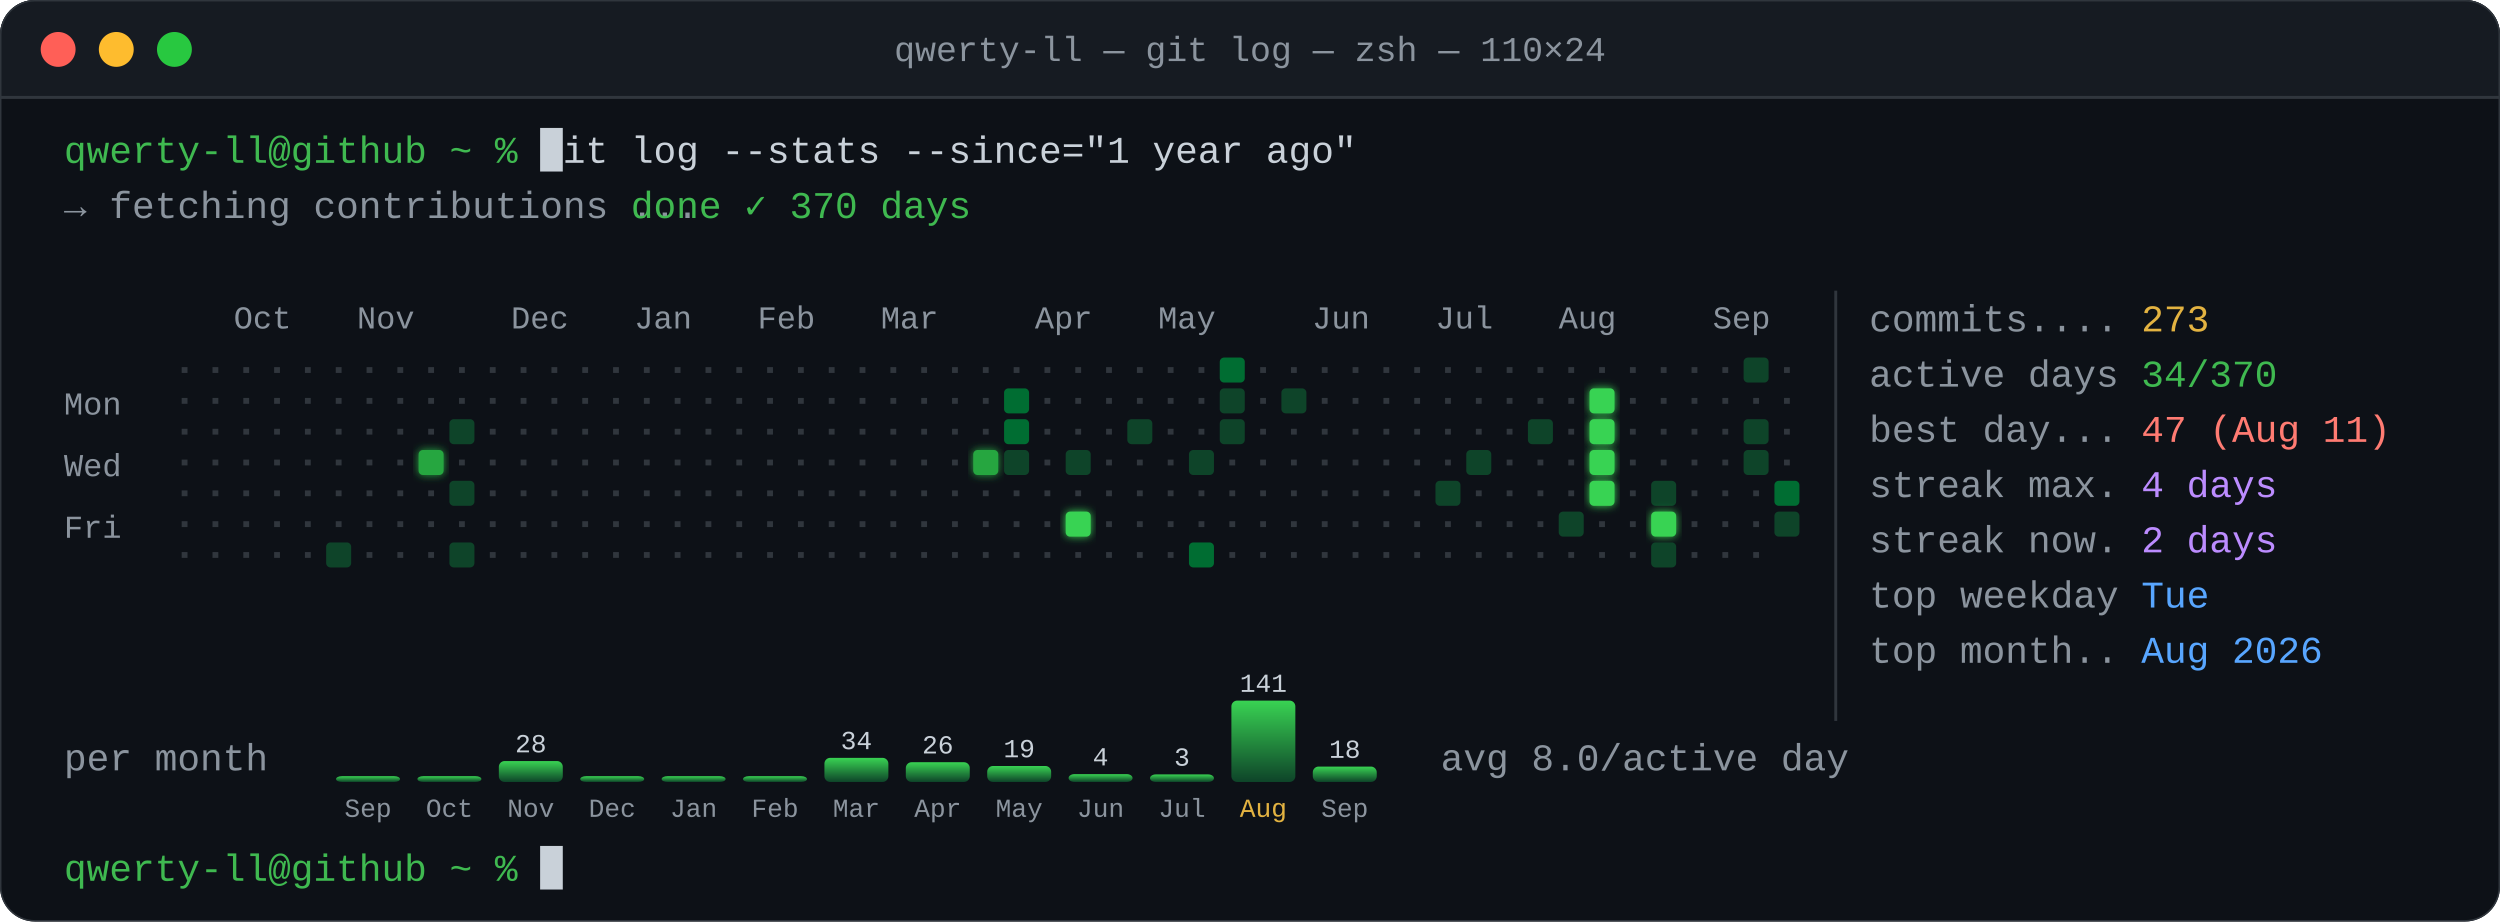
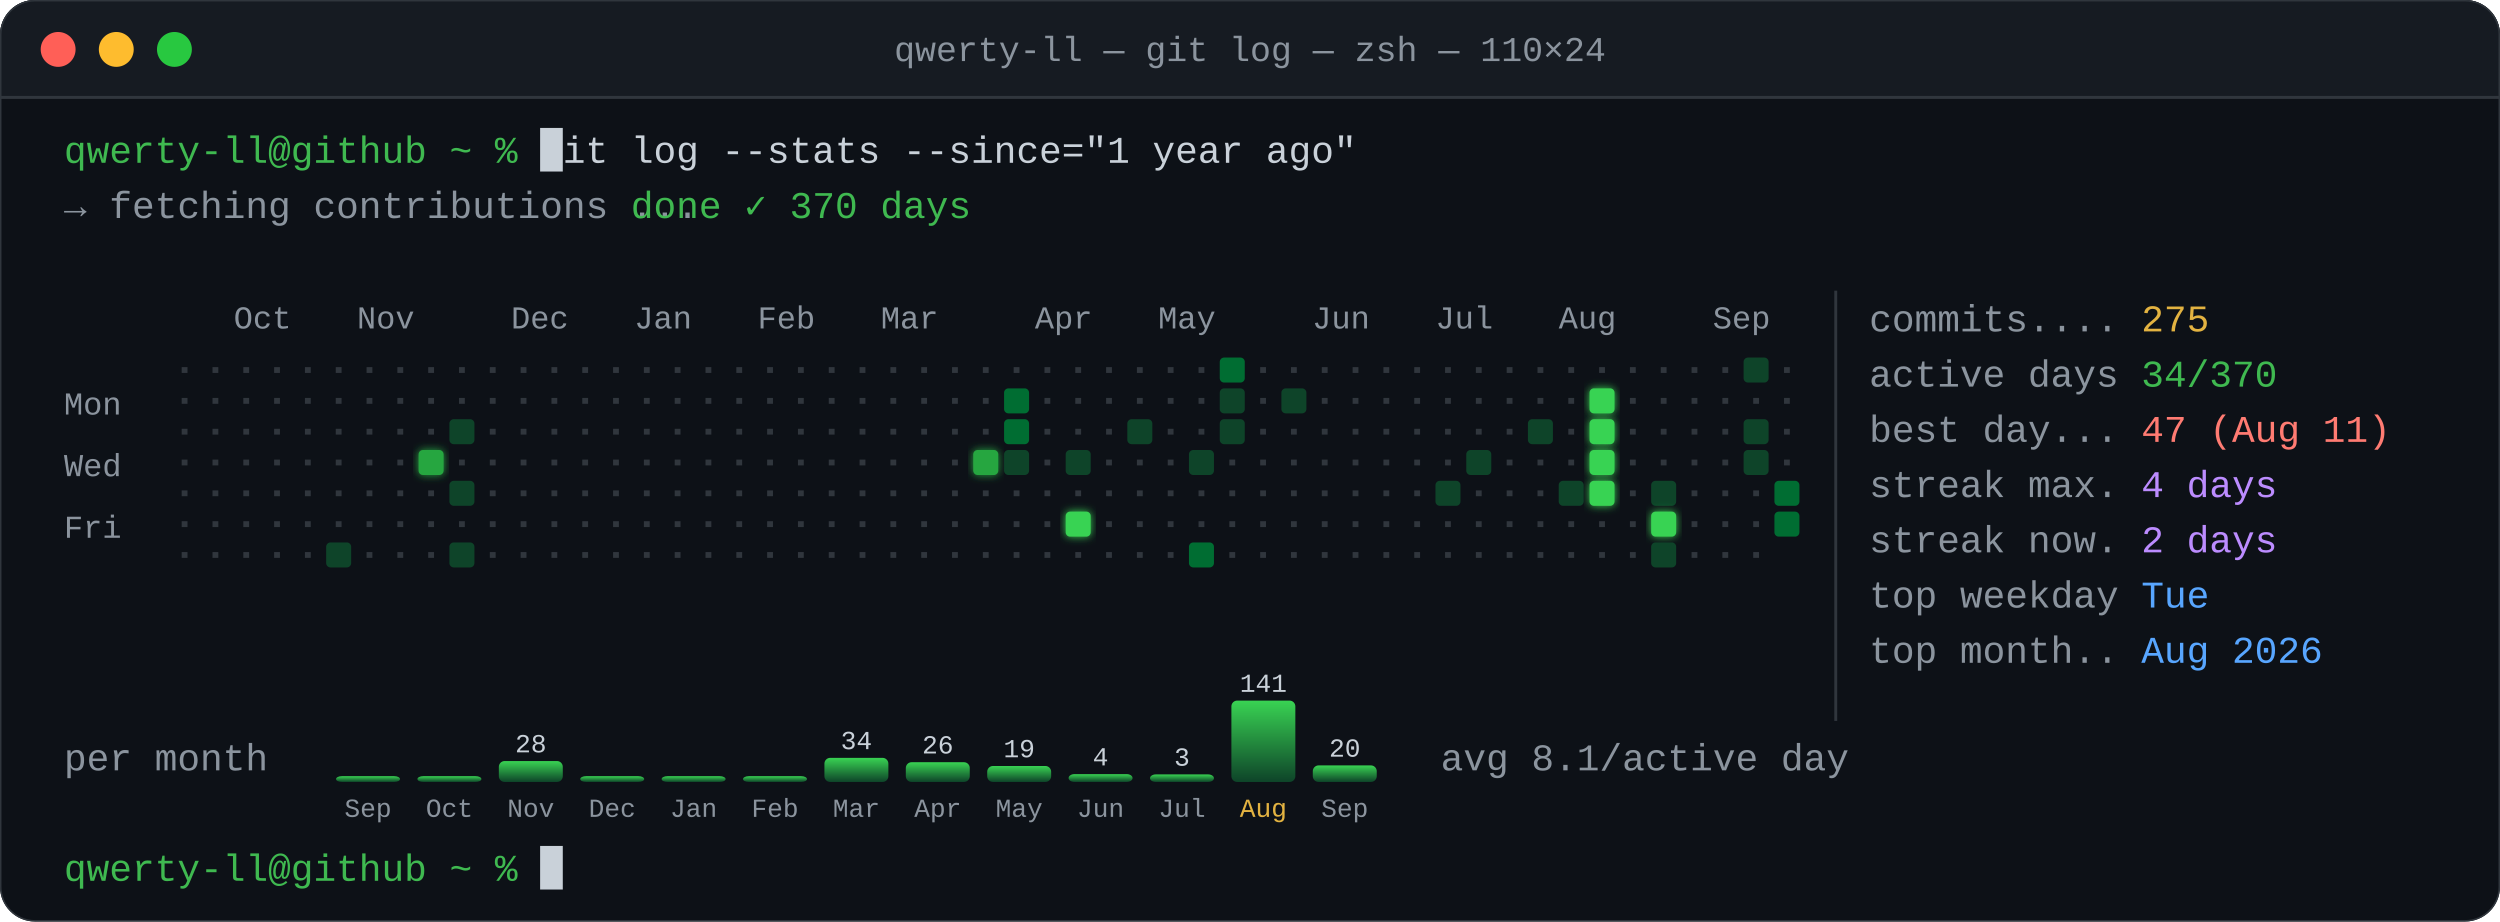
<svg xmlns="http://www.w3.org/2000/svg" width="860" height="317" viewBox="0 0 860 317">
  <defs>
    <clipPath id="frame">
      <rect width="860" height="317" rx="12" />
    </clipPath>
    <linearGradient id="barg" x1="0" y1="1" x2="0" y2="0">
      <stop offset="0" stop-color="#0e4429" />
      <stop offset="1" stop-color="#39d353" />
    </linearGradient>
    <filter id="glow" x="-20%" y="-50%" width="140%" height="200%">
      <feGaussianBlur stdDeviation="1.4" result="b" />
      <feMerge>
        <feMergeNode in="b" />
        <feMergeNode in="SourceGraphic" />
      </feMerge>
    </filter>
    <clipPath id="typed">
      <rect x="185.8" y="42" width="280.8" height="19" class="m fbl" style="animation-name:type" />
    </clipPath>
    <clipPath id="sweep">
      <rect x="20" y="99" width="603" height="115.4" class="m fbl" style="animation-name:sweep" />
    </clipPath>
  </defs>
  <style>
    .m{animation-duration:13.847s;animation-iteration-count:infinite;animation-timing-function:linear;animation-fill-mode:both}
    .fbl{transform-box:fill-box;transform-origin:left center}
    text{font:13px ui-monospace,SFMono-Regular,Menlo,Consolas,"Liberation Mono",monospace;white-space:pre}
    .sm{font-size:11px}
    .xs{font-size:9px}
    .ttl{font:12px ui-monospace,SFMono-Regular,Menlo,Consolas,"Liberation Mono",monospace;fill:#8b949e}
    @keyframes type{0%{transform:scaleX(0)}5.041%{transform:scaleX(0)}5.055%{transform:scaleX(0.0278)}5.594%{transform:scaleX(0.0278)}5.608%{transform:scaleX(0.0556)}6.136%{transform:scaleX(0.0556)}6.15%{transform:scaleX(0.0833)}6.489%{transform:scaleX(0.0833)}6.504%{transform:scaleX(0.1111)}7.273%{transform:scaleX(0.1111)}7.288%{transform:scaleX(0.1389)}7.923%{transform:scaleX(0.1389)}7.938%{transform:scaleX(0.1667)}8.511%{transform:scaleX(0.1667)}8.525%{transform:scaleX(0.1944)}9.129%{transform:scaleX(0.1944)}9.143%{transform:scaleX(0.2222)}10.006%{transform:scaleX(0.2222)}10.02%{transform:scaleX(0.25)}10.381%{transform:scaleX(0.25)}10.396%{transform:scaleX(0.2778)}10.762%{transform:scaleX(0.2778)}10.777%{transform:scaleX(0.3056)}11.156%{transform:scaleX(0.3056)}11.171%{transform:scaleX(0.3333)}11.606%{transform:scaleX(0.3333)}11.62%{transform:scaleX(0.3611)}12.007%{transform:scaleX(0.3611)}12.021%{transform:scaleX(0.3889)}12.348%{transform:scaleX(0.3889)}12.363%{transform:scaleX(0.4167)}12.987%{transform:scaleX(0.4167)}13.002%{transform:scaleX(0.4444)}13.879%{transform:scaleX(0.4444)}13.893%{transform:scaleX(0.4722)}14.255%{transform:scaleX(0.4722)}14.269%{transform:scaleX(0.5)}14.656%{transform:scaleX(0.5)}14.67%{transform:scaleX(0.5278)}15.229%{transform:scaleX(0.5278)}15.244%{transform:scaleX(0.5556)}15.842%{transform:scaleX(0.5556)}15.856%{transform:scaleX(0.5833)}16.325%{transform:scaleX(0.5833)}16.339%{transform:scaleX(0.6111)}16.698%{transform:scaleX(0.6111)}16.712%{transform:scaleX(0.6389)}17.138%{transform:scaleX(0.6389)}17.153%{transform:scaleX(0.6667)}17.757%{transform:scaleX(0.6667)}17.771%{transform:scaleX(0.6944)}18.183%{transform:scaleX(0.6944)}18.198%{transform:scaleX(0.7222)}18.837%{transform:scaleX(0.7222)}18.852%{transform:scaleX(0.75)}19.875%{transform:scaleX(0.75)}19.89%{transform:scaleX(0.7778)}20.451%{transform:scaleX(0.7778)}20.466%{transform:scaleX(0.8056)}20.977%{transform:scaleX(0.8056)}20.991%{transform:scaleX(0.8333)}21.646%{transform:scaleX(0.8333)}21.66%{transform:scaleX(0.8611)}22.133%{transform:scaleX(0.8611)}22.147%{transform:scaleX(0.8889)}23.178%{transform:scaleX(0.8889)}23.193%{transform:scaleX(0.9167)}23.811%{transform:scaleX(0.9167)}23.825%{transform:scaleX(0.9444)}24.412%{transform:scaleX(0.9444)}24.427%{transform:scaleX(0.9722)}24.82%{transform:scaleX(0.9722)}24.835%{transform:scaleX(1)}96.375%{transform:scaleX(1)}96.389%{transform:scaleX(1)}98.541%{transform:scaleX(1)}98.556%{transform:scaleX(0)}100%{transform:scaleX(0)}}
@keyframes cur1{0%{transform:translateX(0);opacity:1}5.041%{transform:translateX(0);opacity:1}5.055%{transform:translateX(7.8px);opacity:1}5.594%{transform:translateX(7.8px);opacity:1}5.608%{transform:translateX(15.6px);opacity:1}6.136%{transform:translateX(15.6px);opacity:1}6.15%{transform:translateX(23.4px);opacity:1}6.489%{transform:translateX(23.4px);opacity:1}6.504%{transform:translateX(31.2px);opacity:1}7.273%{transform:translateX(31.2px);opacity:1}7.288%{transform:translateX(39px);opacity:1}7.923%{transform:translateX(39px);opacity:1}7.938%{transform:translateX(46.8px);opacity:1}8.511%{transform:translateX(46.8px);opacity:1}8.525%{transform:translateX(54.6px);opacity:1}9.129%{transform:translateX(54.6px);opacity:1}9.143%{transform:translateX(62.4px);opacity:1}10.006%{transform:translateX(62.4px);opacity:1}10.02%{transform:translateX(70.2px);opacity:1}10.381%{transform:translateX(70.2px);opacity:1}10.396%{transform:translateX(78px);opacity:1}10.762%{transform:translateX(78px);opacity:1}10.777%{transform:translateX(85.8px);opacity:1}11.156%{transform:translateX(85.8px);opacity:1}11.171%{transform:translateX(93.6px);opacity:1}11.606%{transform:translateX(93.6px);opacity:1}11.62%{transform:translateX(101.4px);opacity:1}12.007%{transform:translateX(101.4px);opacity:1}12.021%{transform:translateX(109.2px);opacity:1}12.348%{transform:translateX(109.2px);opacity:1}12.363%{transform:translateX(117px);opacity:1}12.987%{transform:translateX(117px);opacity:1}13.002%{transform:translateX(124.8px);opacity:1}13.879%{transform:translateX(124.8px);opacity:1}13.893%{transform:translateX(132.6px);opacity:1}14.255%{transform:translateX(132.6px);opacity:1}14.269%{transform:translateX(140.4px);opacity:1}14.656%{transform:translateX(140.4px);opacity:1}14.67%{transform:translateX(148.2px);opacity:1}15.229%{transform:translateX(148.2px);opacity:1}15.244%{transform:translateX(156px);opacity:1}15.842%{transform:translateX(156px);opacity:1}15.856%{transform:translateX(163.8px);opacity:1}16.325%{transform:translateX(163.8px);opacity:1}16.339%{transform:translateX(171.6px);opacity:1}16.698%{transform:translateX(171.6px);opacity:1}16.712%{transform:translateX(179.4px);opacity:1}17.138%{transform:translateX(179.4px);opacity:1}17.153%{transform:translateX(187.2px);opacity:1}17.757%{transform:translateX(187.2px);opacity:1}17.771%{transform:translateX(195px);opacity:1}18.183%{transform:translateX(195px);opacity:1}18.198%{transform:translateX(202.8px);opacity:1}18.837%{transform:translateX(202.8px);opacity:1}18.852%{transform:translateX(210.6px);opacity:1}19.875%{transform:translateX(210.6px);opacity:1}19.89%{transform:translateX(218.4px);opacity:1}20.451%{transform:translateX(218.4px);opacity:1}20.466%{transform:translateX(226.2px);opacity:1}20.977%{transform:translateX(226.2px);opacity:1}20.991%{transform:translateX(234px);opacity:1}21.646%{transform:translateX(234px);opacity:1}21.66%{transform:translateX(241.8px);opacity:1}22.133%{transform:translateX(241.8px);opacity:1}22.147%{transform:translateX(249.6px);opacity:1}23.178%{transform:translateX(249.6px);opacity:1}23.193%{transform:translateX(257.4px);opacity:1}23.811%{transform:translateX(257.4px);opacity:1}23.825%{transform:translateX(265.2px);opacity:1}24.412%{transform:translateX(265.2px);opacity:1}24.427%{transform:translateX(273px);opacity:1}24.82%{transform:translateX(273px);opacity:1}24.835%{transform:translateX(280.8px);opacity:1}27.047%{transform:translateX(280.8px);opacity:1}27.062%{transform:translateX(280.8px);opacity:0}98.541%{transform:translateX(280.8px);opacity:0}98.556%{transform:translateX(0);opacity:0}99.986%{transform:translateX(0);opacity:0}100%{transform:translateX(0);opacity:1}}
@keyframes fetch{0%{opacity:0}27.047%{opacity:0}27.062%{opacity:1}96.389%{opacity:1}98.556%{opacity:0}100%{opacity:0}}
@keyframes dots{0%{opacity:1}33.547%{opacity:1}33.561%{opacity:0}100%{opacity:0}}
@keyframes ok{0%{opacity:0}33.547%{opacity:0}33.561%{opacity:1}100%{opacity:1}}
@keyframes dot{0%{opacity:0}33%{opacity:1}}
@keyframes sweep{0%{transform:scaleX(0)}34.991%{transform:scaleX(0)}35.005%{transform:scaleX(0);animation-timing-function:steps(53)}46.56%{transform:scaleX(1)}96.389%{transform:scaleX(1)}98.541%{transform:scaleX(1)}98.556%{transform:scaleX(0)}100%{transform:scaleX(0)}}
@keyframes gridv{0%{opacity:0}34.991%{opacity:0}35.005%{opacity:1}96.389%{opacity:1}98.556%{opacity:0}100%{opacity:0}}
@keyframes sep{0%{opacity:0}37.157%{opacity:0}37.172%{opacity:1}96.389%{opacity:1}98.556%{opacity:0}100%{opacity:0}}
@keyframes s0{0%{opacity:0}37.157%{opacity:0}37.172%{opacity:1}96.389%{opacity:1}98.556%{opacity:0}100%{opacity:0}}
@keyframes s1{0%{opacity:0}38.746%{opacity:0}38.761%{opacity:1}96.389%{opacity:1}98.556%{opacity:0}100%{opacity:0}}
@keyframes s2{0%{opacity:0}40.335%{opacity:0}40.349%{opacity:1}96.389%{opacity:1}98.556%{opacity:0}100%{opacity:0}}
@keyframes s3{0%{opacity:0}41.924%{opacity:0}41.938%{opacity:1}96.389%{opacity:1}98.556%{opacity:0}100%{opacity:0}}
@keyframes s4{0%{opacity:0}43.513%{opacity:0}43.527%{opacity:1}96.389%{opacity:1}98.556%{opacity:0}100%{opacity:0}}
@keyframes s5{0%{opacity:0}45.101%{opacity:0}45.116%{opacity:1}96.389%{opacity:1}98.556%{opacity:0}100%{opacity:0}}
@keyframes s6{0%{opacity:0}46.69%{opacity:0}46.705%{opacity:1}96.389%{opacity:1}98.556%{opacity:0}100%{opacity:0}}
@keyframes bl{0%{opacity:0}47.99%{opacity:0}48.004%{opacity:1}96.389%{opacity:1}98.556%{opacity:0}100%{opacity:0}}
@keyframes b0{0%{opacity:0}47.99%{opacity:0}48.004%{opacity:1}96.389%{opacity:1}98.556%{opacity:0}100%{opacity:0}}
@keyframes b1{0%{opacity:0}48.423%{opacity:0}48.438%{opacity:1}96.389%{opacity:1}98.556%{opacity:0}100%{opacity:0}}
@keyframes b2{0%{opacity:0}48.857%{opacity:0}48.871%{opacity:1}96.389%{opacity:1}98.556%{opacity:0}100%{opacity:0}}
@keyframes b3{0%{opacity:0}49.29%{opacity:0}49.304%{opacity:1}96.389%{opacity:1}98.556%{opacity:0}100%{opacity:0}}
@keyframes b4{0%{opacity:0}49.723%{opacity:0}49.738%{opacity:1}96.389%{opacity:1}98.556%{opacity:0}100%{opacity:0}}
@keyframes b5{0%{opacity:0}50.156%{opacity:0}50.171%{opacity:1}96.389%{opacity:1}98.556%{opacity:0}100%{opacity:0}}
@keyframes b6{0%{opacity:0}50.59%{opacity:0}50.604%{opacity:1}96.389%{opacity:1}98.556%{opacity:0}100%{opacity:0}}
@keyframes b7{0%{opacity:0}51.023%{opacity:0}51.038%{opacity:1}96.389%{opacity:1}98.556%{opacity:0}100%{opacity:0}}
@keyframes b8{0%{opacity:0}51.456%{opacity:0}51.471%{opacity:1}96.389%{opacity:1}98.556%{opacity:0}100%{opacity:0}}
@keyframes b9{0%{opacity:0}51.89%{opacity:0}51.904%{opacity:1}96.389%{opacity:1}98.556%{opacity:0}100%{opacity:0}}
@keyframes b10{0%{opacity:0}52.323%{opacity:0}52.337%{opacity:1}96.389%{opacity:1}98.556%{opacity:0}100%{opacity:0}}
@keyframes b11{0%{opacity:0}52.756%{opacity:0}52.771%{opacity:1}96.389%{opacity:1}98.556%{opacity:0}100%{opacity:0}}
@keyframes b12{0%{opacity:0}53.19%{opacity:0}53.204%{opacity:1}96.389%{opacity:1}98.556%{opacity:0}100%{opacity:0}}
@keyframes avg{0%{opacity:0}53.767%{opacity:0}53.782%{opacity:1}96.389%{opacity:1}98.556%{opacity:0}100%{opacity:0}}
@keyframes p2{0%{opacity:0}56.656%{opacity:0}56.67%{opacity:1}96.389%{opacity:1}98.556%{opacity:0}100%{opacity:0}}
@keyframes blink{50%{opacity:0}}</style>
  <g clip-path="url(#frame)">
    <rect width="860" height="317" fill="#0d1117" />
    <rect width="860" height="34" fill="#161b22" />
    <rect y="33" width="860" height="1" fill="#30363d" />
    <circle cx="20" cy="17" r="6" fill="#ff5f57" />
    <circle cx="40" cy="17" r="6" fill="#febc2e" />
    <circle cx="60" cy="17" r="6" fill="#28c840" />
    <text x="430" y="21" text-anchor="middle" class="ttl">qwerty-ll — git log — zsh — 110×24</text>
    <g class="t">
      <text x="22" y="56" fill="#3fb950" textLength="156" lengthAdjust="spacing">qwerty-ll@github ~ %</text>
    </g>
    <g class="t" clip-path="url(#typed)">
      <text x="185.8" y="56" fill="#c9d1d9" textLength="280.8" lengthAdjust="spacing">git log --stats --since="1 year ago"</text>
    </g>
    <rect x="185.8" y="44" width="7.8" height="15" fill="#c9d1d9" class="m " style="animation-name:cur1" />
    <g class="m " style="animation-name:fetch">
      <text x="22" y="75" fill="#8b949e" textLength="187.2" lengthAdjust="spacing">→ fetching contributions</text>
      <g class="m " style="animation-name:dots">
        <text x="217" y="75" fill="#8b949e" style="animation:dot 0.9s steps(1) -0.6s infinite">.</text>
        <text x="224.8" y="75" fill="#8b949e" style="animation:dot 0.9s steps(1) -0.3s infinite">.</text>
        <text x="232.6" y="75" fill="#8b949e" style="animation:dot 0.9s steps(1) 0s infinite">.</text>
      </g>
      <g class="m " style="animation-name:ok">
        <text x="217" y="75" fill="#3fb950" textLength="117" lengthAdjust="spacing">done ✓ 370 days</text>
      </g>
    </g>
    <g clip-path="url(#sweep)" class="m " style="animation-name:gridv">
      <text x="80.4" y="113" fill="#8b949e" class="sm">Oct</text>
      <text x="122.8" y="113" fill="#8b949e" class="sm">Nov</text>
      <text x="175.8" y="113" fill="#8b949e" class="sm">Dec</text>
      <text x="218.2" y="113" fill="#8b949e" class="sm">Jan</text>
      <text x="260.6" y="113" fill="#8b949e" class="sm">Feb</text>
      <text x="303" y="113" fill="#8b949e" class="sm">Mar</text>
      <text x="356" y="113" fill="#8b949e" class="sm">Apr</text>
      <text x="398.4" y="113" fill="#8b949e" class="sm">May</text>
      <text x="451.4" y="113" fill="#8b949e" class="sm">Jun</text>
      <text x="493.8" y="113" fill="#8b949e" class="sm">Jul</text>
      <text x="536.2" y="113" fill="#8b949e" class="sm">Aug</text>
      <text x="589.2" y="113" fill="#8b949e" class="sm">Sep</text>
      <text x="22" y="142.6" fill="#8b949e" textLength="23.4" lengthAdjust="spacing" class="sm">Mon</text>
      <text x="22" y="163.8" fill="#8b949e" textLength="23.4" lengthAdjust="spacing" class="sm">Wed</text>
      <text x="22" y="185" fill="#8b949e" textLength="23.4" lengthAdjust="spacing" class="sm">Fri</text>
      <rect x="62.5" y="126.3" width="2" height="2" fill="#30363d" />
      <rect x="62.5" y="136.9" width="2" height="2" fill="#30363d" />
      <rect x="62.5" y="147.5" width="2" height="2" fill="#30363d" />
      <rect x="62.5" y="158.1" width="2" height="2" fill="#30363d" />
      <rect x="62.5" y="168.7" width="2" height="2" fill="#30363d" />
      <rect x="62.5" y="179.3" width="2" height="2" fill="#30363d" />
      <rect x="62.5" y="189.9" width="2" height="2" fill="#30363d" />
      <rect x="73.1" y="126.3" width="2" height="2" fill="#30363d" />
      <rect x="73.1" y="136.9" width="2" height="2" fill="#30363d" />
      <rect x="73.1" y="147.5" width="2" height="2" fill="#30363d" />
      <rect x="73.1" y="158.1" width="2" height="2" fill="#30363d" />
      <rect x="73.1" y="168.7" width="2" height="2" fill="#30363d" />
      <rect x="73.1" y="179.3" width="2" height="2" fill="#30363d" />
      <rect x="73.1" y="189.9" width="2" height="2" fill="#30363d" />
      <rect x="83.7" y="126.3" width="2" height="2" fill="#30363d" />
      <rect x="83.7" y="136.9" width="2" height="2" fill="#30363d" />
      <rect x="83.7" y="147.5" width="2" height="2" fill="#30363d" />
      <rect x="83.7" y="158.1" width="2" height="2" fill="#30363d" />
      <rect x="83.7" y="168.7" width="2" height="2" fill="#30363d" />
      <rect x="83.7" y="179.3" width="2" height="2" fill="#30363d" />
      <rect x="83.7" y="189.9" width="2" height="2" fill="#30363d" />
      <rect x="94.3" y="126.3" width="2" height="2" fill="#30363d" />
      <rect x="94.3" y="136.9" width="2" height="2" fill="#30363d" />
      <rect x="94.3" y="147.5" width="2" height="2" fill="#30363d" />
      <rect x="94.3" y="158.1" width="2" height="2" fill="#30363d" />
      <rect x="94.3" y="168.7" width="2" height="2" fill="#30363d" />
      <rect x="94.3" y="179.3" width="2" height="2" fill="#30363d" />
      <rect x="94.3" y="189.9" width="2" height="2" fill="#30363d" />
      <rect x="104.9" y="126.3" width="2" height="2" fill="#30363d" />
      <rect x="104.9" y="136.9" width="2" height="2" fill="#30363d" />
      <rect x="104.9" y="147.5" width="2" height="2" fill="#30363d" />
      <rect x="104.9" y="158.1" width="2" height="2" fill="#30363d" />
      <rect x="104.9" y="168.7" width="2" height="2" fill="#30363d" />
      <rect x="104.9" y="179.3" width="2" height="2" fill="#30363d" />
      <rect x="104.9" y="189.9" width="2" height="2" fill="#30363d" />
      <rect x="115.5" y="126.3" width="2" height="2" fill="#30363d" />
      <rect x="115.5" y="136.9" width="2" height="2" fill="#30363d" />
      <rect x="115.5" y="147.5" width="2" height="2" fill="#30363d" />
      <rect x="115.5" y="158.1" width="2" height="2" fill="#30363d" />
      <rect x="115.5" y="168.7" width="2" height="2" fill="#30363d" />
      <rect x="115.5" y="179.3" width="2" height="2" fill="#30363d" />
      <rect x="112.2" y="186.6" width="8.6" height="8.6" rx="1.5" fill="#0e4429" />
      <rect x="126.1" y="126.3" width="2" height="2" fill="#30363d" />
      <rect x="126.1" y="136.9" width="2" height="2" fill="#30363d" />
      <rect x="126.1" y="147.5" width="2" height="2" fill="#30363d" />
      <rect x="126.1" y="158.1" width="2" height="2" fill="#30363d" />
      <rect x="126.1" y="168.7" width="2" height="2" fill="#30363d" />
      <rect x="126.1" y="179.3" width="2" height="2" fill="#30363d" />
      <rect x="126.1" y="189.9" width="2" height="2" fill="#30363d" />
      <rect x="136.7" y="126.3" width="2" height="2" fill="#30363d" />
      <rect x="136.7" y="136.9" width="2" height="2" fill="#30363d" />
      <rect x="136.7" y="147.5" width="2" height="2" fill="#30363d" />
      <rect x="136.7" y="158.1" width="2" height="2" fill="#30363d" />
      <rect x="136.7" y="168.7" width="2" height="2" fill="#30363d" />
      <rect x="136.7" y="179.3" width="2" height="2" fill="#30363d" />
      <rect x="136.7" y="189.9" width="2" height="2" fill="#30363d" />
      <rect x="147.3" y="126.3" width="2" height="2" fill="#30363d" />
      <rect x="147.3" y="136.9" width="2" height="2" fill="#30363d" />
      <rect x="147.3" y="147.5" width="2" height="2" fill="#30363d" />
      <rect x="144" y="154.8" width="8.6" height="8.6" rx="1.5" fill="#26a641" filter="url(#glow)" />
      <rect x="147.3" y="168.7" width="2" height="2" fill="#30363d" />
      <rect x="147.3" y="179.3" width="2" height="2" fill="#30363d" />
      <rect x="147.3" y="189.9" width="2" height="2" fill="#30363d" />
      <rect x="157.9" y="126.3" width="2" height="2" fill="#30363d" />
      <rect x="157.9" y="136.9" width="2" height="2" fill="#30363d" />
      <rect x="154.6" y="144.2" width="8.6" height="8.6" rx="1.5" fill="#0e4429" />
      <rect x="157.9" y="158.1" width="2" height="2" fill="#30363d" />
      <rect x="154.6" y="165.4" width="8.6" height="8.6" rx="1.5" fill="#0e4429" />
      <rect x="157.9" y="179.3" width="2" height="2" fill="#30363d" />
      <rect x="154.6" y="186.6" width="8.6" height="8.6" rx="1.5" fill="#0e4429" />
      <rect x="168.5" y="126.3" width="2" height="2" fill="#30363d" />
      <rect x="168.5" y="136.9" width="2" height="2" fill="#30363d" />
      <rect x="168.5" y="147.5" width="2" height="2" fill="#30363d" />
      <rect x="168.5" y="158.1" width="2" height="2" fill="#30363d" />
      <rect x="168.5" y="168.7" width="2" height="2" fill="#30363d" />
      <rect x="168.5" y="179.3" width="2" height="2" fill="#30363d" />
      <rect x="168.5" y="189.9" width="2" height="2" fill="#30363d" />
      <rect x="179.1" y="126.3" width="2" height="2" fill="#30363d" />
      <rect x="179.1" y="136.9" width="2" height="2" fill="#30363d" />
      <rect x="179.1" y="147.5" width="2" height="2" fill="#30363d" />
      <rect x="179.1" y="158.1" width="2" height="2" fill="#30363d" />
      <rect x="179.1" y="168.7" width="2" height="2" fill="#30363d" />
      <rect x="179.1" y="179.3" width="2" height="2" fill="#30363d" />
      <rect x="179.1" y="189.9" width="2" height="2" fill="#30363d" />
      <rect x="189.7" y="126.3" width="2" height="2" fill="#30363d" />
      <rect x="189.7" y="136.9" width="2" height="2" fill="#30363d" />
      <rect x="189.7" y="147.5" width="2" height="2" fill="#30363d" />
      <rect x="189.7" y="158.1" width="2" height="2" fill="#30363d" />
      <rect x="189.7" y="168.7" width="2" height="2" fill="#30363d" />
      <rect x="189.7" y="179.3" width="2" height="2" fill="#30363d" />
      <rect x="189.7" y="189.9" width="2" height="2" fill="#30363d" />
      <rect x="200.3" y="126.3" width="2" height="2" fill="#30363d" />
      <rect x="200.3" y="136.9" width="2" height="2" fill="#30363d" />
      <rect x="200.3" y="147.5" width="2" height="2" fill="#30363d" />
      <rect x="200.3" y="158.1" width="2" height="2" fill="#30363d" />
      <rect x="200.3" y="168.7" width="2" height="2" fill="#30363d" />
      <rect x="200.3" y="179.3" width="2" height="2" fill="#30363d" />
      <rect x="200.3" y="189.9" width="2" height="2" fill="#30363d" />
      <rect x="210.9" y="126.3" width="2" height="2" fill="#30363d" />
      <rect x="210.9" y="136.9" width="2" height="2" fill="#30363d" />
      <rect x="210.9" y="147.5" width="2" height="2" fill="#30363d" />
      <rect x="210.9" y="158.1" width="2" height="2" fill="#30363d" />
      <rect x="210.9" y="168.7" width="2" height="2" fill="#30363d" />
      <rect x="210.9" y="179.3" width="2" height="2" fill="#30363d" />
      <rect x="210.9" y="189.9" width="2" height="2" fill="#30363d" />
      <rect x="221.5" y="126.3" width="2" height="2" fill="#30363d" />
      <rect x="221.5" y="136.9" width="2" height="2" fill="#30363d" />
      <rect x="221.5" y="147.5" width="2" height="2" fill="#30363d" />
      <rect x="221.5" y="158.1" width="2" height="2" fill="#30363d" />
      <rect x="221.5" y="168.7" width="2" height="2" fill="#30363d" />
      <rect x="221.5" y="179.3" width="2" height="2" fill="#30363d" />
      <rect x="221.5" y="189.9" width="2" height="2" fill="#30363d" />
      <rect x="232.1" y="126.3" width="2" height="2" fill="#30363d" />
      <rect x="232.1" y="136.9" width="2" height="2" fill="#30363d" />
      <rect x="232.1" y="147.5" width="2" height="2" fill="#30363d" />
      <rect x="232.1" y="158.1" width="2" height="2" fill="#30363d" />
      <rect x="232.1" y="168.7" width="2" height="2" fill="#30363d" />
      <rect x="232.1" y="179.3" width="2" height="2" fill="#30363d" />
      <rect x="232.1" y="189.9" width="2" height="2" fill="#30363d" />
      <rect x="242.7" y="126.3" width="2" height="2" fill="#30363d" />
      <rect x="242.7" y="136.9" width="2" height="2" fill="#30363d" />
      <rect x="242.7" y="147.5" width="2" height="2" fill="#30363d" />
      <rect x="242.7" y="158.1" width="2" height="2" fill="#30363d" />
      <rect x="242.7" y="168.7" width="2" height="2" fill="#30363d" />
      <rect x="242.7" y="179.3" width="2" height="2" fill="#30363d" />
      <rect x="242.7" y="189.9" width="2" height="2" fill="#30363d" />
      <rect x="253.3" y="126.3" width="2" height="2" fill="#30363d" />
      <rect x="253.3" y="136.9" width="2" height="2" fill="#30363d" />
      <rect x="253.3" y="147.5" width="2" height="2" fill="#30363d" />
      <rect x="253.3" y="158.1" width="2" height="2" fill="#30363d" />
      <rect x="253.3" y="168.7" width="2" height="2" fill="#30363d" />
      <rect x="253.3" y="179.3" width="2" height="2" fill="#30363d" />
      <rect x="253.3" y="189.9" width="2" height="2" fill="#30363d" />
      <rect x="263.9" y="126.3" width="2" height="2" fill="#30363d" />
      <rect x="263.9" y="136.9" width="2" height="2" fill="#30363d" />
      <rect x="263.9" y="147.5" width="2" height="2" fill="#30363d" />
      <rect x="263.9" y="158.1" width="2" height="2" fill="#30363d" />
      <rect x="263.9" y="168.7" width="2" height="2" fill="#30363d" />
      <rect x="263.9" y="179.3" width="2" height="2" fill="#30363d" />
      <rect x="263.9" y="189.9" width="2" height="2" fill="#30363d" />
      <rect x="274.5" y="126.3" width="2" height="2" fill="#30363d" />
      <rect x="274.5" y="136.9" width="2" height="2" fill="#30363d" />
      <rect x="274.5" y="147.5" width="2" height="2" fill="#30363d" />
      <rect x="274.5" y="158.1" width="2" height="2" fill="#30363d" />
      <rect x="274.5" y="168.7" width="2" height="2" fill="#30363d" />
      <rect x="274.5" y="179.3" width="2" height="2" fill="#30363d" />
      <rect x="274.5" y="189.9" width="2" height="2" fill="#30363d" />
      <rect x="285.1" y="126.3" width="2" height="2" fill="#30363d" />
      <rect x="285.1" y="136.9" width="2" height="2" fill="#30363d" />
      <rect x="285.1" y="147.5" width="2" height="2" fill="#30363d" />
      <rect x="285.1" y="158.1" width="2" height="2" fill="#30363d" />
      <rect x="285.1" y="168.7" width="2" height="2" fill="#30363d" />
      <rect x="285.1" y="179.3" width="2" height="2" fill="#30363d" />
      <rect x="285.1" y="189.9" width="2" height="2" fill="#30363d" />
      <rect x="295.7" y="126.3" width="2" height="2" fill="#30363d" />
      <rect x="295.7" y="136.9" width="2" height="2" fill="#30363d" />
      <rect x="295.7" y="147.5" width="2" height="2" fill="#30363d" />
      <rect x="295.7" y="158.1" width="2" height="2" fill="#30363d" />
      <rect x="295.7" y="168.7" width="2" height="2" fill="#30363d" />
      <rect x="295.7" y="179.3" width="2" height="2" fill="#30363d" />
      <rect x="295.7" y="189.9" width="2" height="2" fill="#30363d" />
      <rect x="306.3" y="126.3" width="2" height="2" fill="#30363d" />
      <rect x="306.3" y="136.9" width="2" height="2" fill="#30363d" />
      <rect x="306.3" y="147.5" width="2" height="2" fill="#30363d" />
      <rect x="306.3" y="158.1" width="2" height="2" fill="#30363d" />
      <rect x="306.3" y="168.7" width="2" height="2" fill="#30363d" />
      <rect x="306.3" y="179.3" width="2" height="2" fill="#30363d" />
      <rect x="306.3" y="189.9" width="2" height="2" fill="#30363d" />
      <rect x="316.9" y="126.3" width="2" height="2" fill="#30363d" />
      <rect x="316.9" y="136.9" width="2" height="2" fill="#30363d" />
      <rect x="316.9" y="147.5" width="2" height="2" fill="#30363d" />
      <rect x="316.9" y="158.1" width="2" height="2" fill="#30363d" />
      <rect x="316.9" y="168.7" width="2" height="2" fill="#30363d" />
      <rect x="316.9" y="179.3" width="2" height="2" fill="#30363d" />
      <rect x="316.9" y="189.9" width="2" height="2" fill="#30363d" />
      <rect x="327.5" y="126.3" width="2" height="2" fill="#30363d" />
      <rect x="327.5" y="136.9" width="2" height="2" fill="#30363d" />
      <rect x="327.5" y="147.5" width="2" height="2" fill="#30363d" />
      <rect x="327.5" y="158.1" width="2" height="2" fill="#30363d" />
      <rect x="327.5" y="168.7" width="2" height="2" fill="#30363d" />
      <rect x="327.5" y="179.3" width="2" height="2" fill="#30363d" />
      <rect x="327.5" y="189.9" width="2" height="2" fill="#30363d" />
      <rect x="338.1" y="126.3" width="2" height="2" fill="#30363d" />
      <rect x="338.1" y="136.9" width="2" height="2" fill="#30363d" />
      <rect x="338.1" y="147.5" width="2" height="2" fill="#30363d" />
      <rect x="334.8" y="154.8" width="8.6" height="8.6" rx="1.5" fill="#26a641" filter="url(#glow)" />
      <rect x="338.1" y="168.7" width="2" height="2" fill="#30363d" />
      <rect x="338.1" y="179.3" width="2" height="2" fill="#30363d" />
      <rect x="338.1" y="189.9" width="2" height="2" fill="#30363d" />
      <rect x="348.7" y="126.3" width="2" height="2" fill="#30363d" />
      <rect x="345.4" y="133.6" width="8.6" height="8.6" rx="1.5" fill="#006d32" />
      <rect x="345.4" y="144.2" width="8.6" height="8.6" rx="1.5" fill="#006d32" />
      <rect x="345.4" y="154.8" width="8.6" height="8.6" rx="1.5" fill="#0e4429" />
      <rect x="348.7" y="168.7" width="2" height="2" fill="#30363d" />
      <rect x="348.7" y="179.3" width="2" height="2" fill="#30363d" />
      <rect x="348.7" y="189.9" width="2" height="2" fill="#30363d" />
      <rect x="359.3" y="126.3" width="2" height="2" fill="#30363d" />
      <rect x="359.3" y="136.9" width="2" height="2" fill="#30363d" />
      <rect x="359.3" y="147.5" width="2" height="2" fill="#30363d" />
      <rect x="359.3" y="158.1" width="2" height="2" fill="#30363d" />
      <rect x="359.3" y="168.7" width="2" height="2" fill="#30363d" />
      <rect x="359.3" y="179.3" width="2" height="2" fill="#30363d" />
      <rect x="359.3" y="189.9" width="2" height="2" fill="#30363d" />
      <rect x="369.9" y="126.3" width="2" height="2" fill="#30363d" />
      <rect x="369.9" y="136.9" width="2" height="2" fill="#30363d" />
      <rect x="369.9" y="147.5" width="2" height="2" fill="#30363d" />
      <rect x="366.6" y="154.8" width="8.6" height="8.6" rx="1.5" fill="#0e4429" />
      <rect x="369.9" y="168.7" width="2" height="2" fill="#30363d" />
      <rect x="366.6" y="176" width="8.6" height="8.6" rx="1.5" fill="#39d353" filter="url(#glow)" />
      <rect x="369.9" y="189.9" width="2" height="2" fill="#30363d" />
      <rect x="380.5" y="126.3" width="2" height="2" fill="#30363d" />
      <rect x="380.5" y="136.9" width="2" height="2" fill="#30363d" />
      <rect x="380.5" y="147.5" width="2" height="2" fill="#30363d" />
      <rect x="380.5" y="158.1" width="2" height="2" fill="#30363d" />
      <rect x="380.5" y="168.7" width="2" height="2" fill="#30363d" />
      <rect x="380.5" y="179.3" width="2" height="2" fill="#30363d" />
      <rect x="380.5" y="189.9" width="2" height="2" fill="#30363d" />
      <rect x="391.1" y="126.3" width="2" height="2" fill="#30363d" />
      <rect x="391.1" y="136.9" width="2" height="2" fill="#30363d" />
      <rect x="387.8" y="144.2" width="8.6" height="8.6" rx="1.5" fill="#0e4429" />
      <rect x="391.1" y="158.1" width="2" height="2" fill="#30363d" />
      <rect x="391.1" y="168.7" width="2" height="2" fill="#30363d" />
      <rect x="391.1" y="179.3" width="2" height="2" fill="#30363d" />
      <rect x="391.1" y="189.9" width="2" height="2" fill="#30363d" />
      <rect x="401.7" y="126.3" width="2" height="2" fill="#30363d" />
      <rect x="401.7" y="136.9" width="2" height="2" fill="#30363d" />
      <rect x="401.7" y="147.5" width="2" height="2" fill="#30363d" />
      <rect x="401.7" y="158.1" width="2" height="2" fill="#30363d" />
      <rect x="401.7" y="168.7" width="2" height="2" fill="#30363d" />
      <rect x="401.7" y="179.3" width="2" height="2" fill="#30363d" />
      <rect x="401.7" y="189.9" width="2" height="2" fill="#30363d" />
      <rect x="412.3" y="126.3" width="2" height="2" fill="#30363d" />
      <rect x="412.3" y="136.9" width="2" height="2" fill="#30363d" />
      <rect x="412.3" y="147.5" width="2" height="2" fill="#30363d" />
      <rect x="409" y="154.8" width="8.6" height="8.6" rx="1.5" fill="#0e4429" />
      <rect x="412.3" y="168.7" width="2" height="2" fill="#30363d" />
      <rect x="412.3" y="179.3" width="2" height="2" fill="#30363d" />
      <rect x="409" y="186.6" width="8.6" height="8.6" rx="1.5" fill="#006d32" />
      <rect x="419.6" y="123" width="8.6" height="8.6" rx="1.5" fill="#006d32" />
      <rect x="419.6" y="133.6" width="8.6" height="8.6" rx="1.5" fill="#0e4429" />
      <rect x="419.6" y="144.2" width="8.6" height="8.6" rx="1.5" fill="#0e4429" />
      <rect x="422.9" y="158.1" width="2" height="2" fill="#30363d" />
      <rect x="422.9" y="168.7" width="2" height="2" fill="#30363d" />
      <rect x="422.9" y="179.3" width="2" height="2" fill="#30363d" />
      <rect x="422.9" y="189.9" width="2" height="2" fill="#30363d" />
      <rect x="433.5" y="126.3" width="2" height="2" fill="#30363d" />
      <rect x="433.5" y="136.9" width="2" height="2" fill="#30363d" />
      <rect x="433.5" y="147.5" width="2" height="2" fill="#30363d" />
      <rect x="433.5" y="158.1" width="2" height="2" fill="#30363d" />
      <rect x="433.5" y="168.7" width="2" height="2" fill="#30363d" />
      <rect x="433.5" y="179.3" width="2" height="2" fill="#30363d" />
      <rect x="433.5" y="189.9" width="2" height="2" fill="#30363d" />
      <rect x="444.1" y="126.3" width="2" height="2" fill="#30363d" />
      <rect x="440.8" y="133.6" width="8.6" height="8.6" rx="1.5" fill="#0e4429" />
      <rect x="444.1" y="147.5" width="2" height="2" fill="#30363d" />
      <rect x="444.1" y="158.1" width="2" height="2" fill="#30363d" />
      <rect x="444.1" y="168.7" width="2" height="2" fill="#30363d" />
      <rect x="444.1" y="179.3" width="2" height="2" fill="#30363d" />
      <rect x="444.1" y="189.9" width="2" height="2" fill="#30363d" />
      <rect x="454.7" y="126.3" width="2" height="2" fill="#30363d" />
      <rect x="454.7" y="136.9" width="2" height="2" fill="#30363d" />
      <rect x="454.7" y="147.5" width="2" height="2" fill="#30363d" />
      <rect x="454.7" y="158.1" width="2" height="2" fill="#30363d" />
      <rect x="454.7" y="168.7" width="2" height="2" fill="#30363d" />
      <rect x="454.7" y="179.3" width="2" height="2" fill="#30363d" />
      <rect x="454.7" y="189.9" width="2" height="2" fill="#30363d" />
      <rect x="465.3" y="126.3" width="2" height="2" fill="#30363d" />
      <rect x="465.3" y="136.9" width="2" height="2" fill="#30363d" />
      <rect x="465.3" y="147.5" width="2" height="2" fill="#30363d" />
      <rect x="465.3" y="158.1" width="2" height="2" fill="#30363d" />
      <rect x="465.3" y="168.7" width="2" height="2" fill="#30363d" />
      <rect x="465.3" y="179.3" width="2" height="2" fill="#30363d" />
      <rect x="465.3" y="189.9" width="2" height="2" fill="#30363d" />
      <rect x="475.9" y="126.3" width="2" height="2" fill="#30363d" />
      <rect x="475.9" y="136.9" width="2" height="2" fill="#30363d" />
      <rect x="475.9" y="147.5" width="2" height="2" fill="#30363d" />
      <rect x="475.9" y="158.1" width="2" height="2" fill="#30363d" />
      <rect x="475.9" y="168.7" width="2" height="2" fill="#30363d" />
      <rect x="475.9" y="179.3" width="2" height="2" fill="#30363d" />
      <rect x="475.9" y="189.9" width="2" height="2" fill="#30363d" />
      <rect x="486.5" y="126.3" width="2" height="2" fill="#30363d" />
      <rect x="486.5" y="136.9" width="2" height="2" fill="#30363d" />
      <rect x="486.5" y="147.5" width="2" height="2" fill="#30363d" />
      <rect x="486.5" y="158.1" width="2" height="2" fill="#30363d" />
      <rect x="486.5" y="168.7" width="2" height="2" fill="#30363d" />
      <rect x="486.5" y="179.3" width="2" height="2" fill="#30363d" />
      <rect x="486.5" y="189.9" width="2" height="2" fill="#30363d" />
      <rect x="497.1" y="126.3" width="2" height="2" fill="#30363d" />
      <rect x="497.1" y="136.9" width="2" height="2" fill="#30363d" />
      <rect x="497.1" y="147.5" width="2" height="2" fill="#30363d" />
      <rect x="497.1" y="158.1" width="2" height="2" fill="#30363d" />
      <rect x="493.8" y="165.4" width="8.6" height="8.6" rx="1.5" fill="#0e4429" />
      <rect x="497.1" y="179.3" width="2" height="2" fill="#30363d" />
      <rect x="497.1" y="189.9" width="2" height="2" fill="#30363d" />
      <rect x="507.7" y="126.3" width="2" height="2" fill="#30363d" />
      <rect x="507.7" y="136.9" width="2" height="2" fill="#30363d" />
      <rect x="507.7" y="147.5" width="2" height="2" fill="#30363d" />
      <rect x="504.4" y="154.8" width="8.6" height="8.6" rx="1.5" fill="#0e4429" />
      <rect x="507.7" y="168.7" width="2" height="2" fill="#30363d" />
      <rect x="507.7" y="179.3" width="2" height="2" fill="#30363d" />
      <rect x="507.7" y="189.9" width="2" height="2" fill="#30363d" />
      <rect x="518.3" y="126.3" width="2" height="2" fill="#30363d" />
      <rect x="518.3" y="136.9" width="2" height="2" fill="#30363d" />
      <rect x="518.3" y="147.5" width="2" height="2" fill="#30363d" />
      <rect x="518.3" y="158.1" width="2" height="2" fill="#30363d" />
      <rect x="518.3" y="168.7" width="2" height="2" fill="#30363d" />
      <rect x="518.3" y="179.3" width="2" height="2" fill="#30363d" />
      <rect x="518.3" y="189.9" width="2" height="2" fill="#30363d" />
      <rect x="528.9" y="126.3" width="2" height="2" fill="#30363d" />
      <rect x="528.9" y="136.9" width="2" height="2" fill="#30363d" />
      <rect x="525.6" y="144.2" width="8.6" height="8.6" rx="1.5" fill="#0e4429" />
      <rect x="528.9" y="158.1" width="2" height="2" fill="#30363d" />
      <rect x="528.9" y="168.7" width="2" height="2" fill="#30363d" />
      <rect x="528.9" y="179.3" width="2" height="2" fill="#30363d" />
      <rect x="528.9" y="189.9" width="2" height="2" fill="#30363d" />
      <rect x="539.5" y="126.3" width="2" height="2" fill="#30363d" />
      <rect x="539.5" y="136.9" width="2" height="2" fill="#30363d" />
      <rect x="539.5" y="147.5" width="2" height="2" fill="#30363d" />
      <rect x="539.5" y="158.1" width="2" height="2" fill="#30363d" />
-       <rect x="539.5" y="168.7" width="2" height="2" fill="#30363d" />
-       <rect x="536.2" y="176" width="8.6" height="8.6" rx="1.5" fill="#0e4429" />
+       <rect x="536.2" y="165.4" width="8.6" height="8.6" rx="1.5" fill="#0e4429" />
+       <rect x="539.5" y="179.3" width="2" height="2" fill="#30363d" />
      <rect x="539.5" y="189.9" width="2" height="2" fill="#30363d" />
      <rect x="550.1" y="126.3" width="2" height="2" fill="#30363d" />
      <rect x="546.8" y="133.6" width="8.6" height="8.6" rx="1.5" fill="#39d353" filter="url(#glow)" />
      <rect x="546.8" y="144.2" width="8.6" height="8.6" rx="1.5" fill="#39d353" filter="url(#glow)" />
      <rect x="546.8" y="154.8" width="8.6" height="8.6" rx="1.5" fill="#39d353" filter="url(#glow)" />
      <rect x="546.8" y="165.4" width="8.6" height="8.6" rx="1.5" fill="#39d353" filter="url(#glow)" />
      <rect x="550.1" y="179.3" width="2" height="2" fill="#30363d" />
      <rect x="550.1" y="189.9" width="2" height="2" fill="#30363d" />
      <rect x="560.7" y="126.3" width="2" height="2" fill="#30363d" />
      <rect x="560.7" y="136.9" width="2" height="2" fill="#30363d" />
      <rect x="560.7" y="147.5" width="2" height="2" fill="#30363d" />
      <rect x="560.7" y="158.1" width="2" height="2" fill="#30363d" />
      <rect x="560.7" y="168.7" width="2" height="2" fill="#30363d" />
      <rect x="560.7" y="179.3" width="2" height="2" fill="#30363d" />
      <rect x="560.7" y="189.9" width="2" height="2" fill="#30363d" />
      <rect x="571.3" y="126.3" width="2" height="2" fill="#30363d" />
      <rect x="571.3" y="136.9" width="2" height="2" fill="#30363d" />
      <rect x="571.3" y="147.5" width="2" height="2" fill="#30363d" />
      <rect x="571.3" y="158.1" width="2" height="2" fill="#30363d" />
      <rect x="568" y="165.4" width="8.6" height="8.6" rx="1.5" fill="#0e4429" />
      <rect x="568" y="176" width="8.6" height="8.6" rx="1.5" fill="#39d353" filter="url(#glow)" />
      <rect x="568" y="186.6" width="8.6" height="8.6" rx="1.5" fill="#0e4429" />
      <rect x="581.9" y="126.3" width="2" height="2" fill="#30363d" />
      <rect x="581.9" y="136.9" width="2" height="2" fill="#30363d" />
      <rect x="581.9" y="147.5" width="2" height="2" fill="#30363d" />
      <rect x="581.9" y="158.1" width="2" height="2" fill="#30363d" />
      <rect x="581.9" y="168.7" width="2" height="2" fill="#30363d" />
      <rect x="581.9" y="179.3" width="2" height="2" fill="#30363d" />
      <rect x="581.9" y="189.9" width="2" height="2" fill="#30363d" />
      <rect x="592.5" y="126.3" width="2" height="2" fill="#30363d" />
      <rect x="592.5" y="136.9" width="2" height="2" fill="#30363d" />
      <rect x="592.5" y="147.5" width="2" height="2" fill="#30363d" />
      <rect x="592.5" y="158.1" width="2" height="2" fill="#30363d" />
      <rect x="592.5" y="168.7" width="2" height="2" fill="#30363d" />
      <rect x="592.5" y="179.3" width="2" height="2" fill="#30363d" />
      <rect x="592.5" y="189.9" width="2" height="2" fill="#30363d" />
      <rect x="599.8" y="123" width="8.6" height="8.6" rx="1.5" fill="#0e4429" />
      <rect x="603.1" y="136.9" width="2" height="2" fill="#30363d" />
      <rect x="599.8" y="144.2" width="8.6" height="8.6" rx="1.5" fill="#0e4429" />
      <rect x="599.8" y="154.8" width="8.6" height="8.6" rx="1.5" fill="#0e4429" />
      <rect x="603.1" y="168.7" width="2" height="2" fill="#30363d" />
      <rect x="603.1" y="179.3" width="2" height="2" fill="#30363d" />
      <rect x="603.1" y="189.9" width="2" height="2" fill="#30363d" />
      <rect x="613.7" y="126.3" width="2" height="2" fill="#30363d" />
      <rect x="613.7" y="136.9" width="2" height="2" fill="#30363d" />
      <rect x="613.7" y="147.5" width="2" height="2" fill="#30363d" />
      <rect x="613.7" y="158.1" width="2" height="2" fill="#30363d" />
      <rect x="610.4" y="165.4" width="8.6" height="8.6" rx="1.5" fill="#006d32" />
-       <rect x="610.4" y="176" width="8.6" height="8.6" rx="1.5" fill="#0e4429" />
+       <rect x="610.4" y="176" width="8.6" height="8.6" rx="1.5" fill="#006d32" />
    </g>
    <rect x="631" y="100" width="1" height="148" fill="#30363d" class="m " style="animation-name:sep" />
    <g class="m " style="animation-name:s0">
      <text x="643" y="114" fill="#8b949e" textLength="85.8" lengthAdjust="spacing">commits....</text>
-       <text x="736.6" y="114" fill="#e3b341" textLength="23.4" lengthAdjust="spacing" font-weight="bold">273</text>
+       <text x="736.6" y="114" fill="#e3b341" textLength="23.4" lengthAdjust="spacing" font-weight="bold">275</text>
    </g>
    <g class="m " style="animation-name:s1">
      <text x="643" y="133" fill="#8b949e" textLength="85.8" lengthAdjust="spacing">active days</text>
      <text x="736.6" y="133" fill="#3fb950" textLength="46.8" lengthAdjust="spacing" font-weight="bold">34/370</text>
    </g>
    <g class="m " style="animation-name:s2">
      <text x="643" y="152" fill="#8b949e" textLength="85.8" lengthAdjust="spacing">best day...</text>
      <text x="736.6" y="152" fill="#ff7b72" textLength="85.8" lengthAdjust="spacing" font-weight="bold">47 (Aug 11)</text>
    </g>
    <g class="m " style="animation-name:s3">
      <text x="643" y="171" fill="#8b949e" textLength="85.8" lengthAdjust="spacing">streak max.</text>
      <text x="736.6" y="171" fill="#bc8cff" textLength="46.8" lengthAdjust="spacing" font-weight="bold">4 days</text>
    </g>
    <g class="m " style="animation-name:s4">
      <text x="643" y="190" fill="#8b949e" textLength="85.8" lengthAdjust="spacing">streak now.</text>
      <text x="736.6" y="190" fill="#bc8cff" textLength="46.8" lengthAdjust="spacing" font-weight="bold">2 days</text>
    </g>
    <g class="m " style="animation-name:s5">
      <text x="643" y="209" fill="#8b949e" textLength="85.8" lengthAdjust="spacing">top weekday</text>
      <text x="736.6" y="209" fill="#58a6ff" textLength="23.4" lengthAdjust="spacing" font-weight="bold">Tue</text>
    </g>
    <g class="m " style="animation-name:s6">
      <text x="643" y="228" fill="#8b949e" textLength="85.8" lengthAdjust="spacing">top month..</text>
      <text x="736.6" y="228" fill="#58a6ff" textLength="62.4" lengthAdjust="spacing" font-weight="bold">Aug 2026</text>
    </g>
    <g class="m " style="animation-name:bl">
      <text x="22" y="265" fill="#8b949e" textLength="70.2" lengthAdjust="spacing">per month</text>
    </g>
    <g class="m " style="animation-name:b0">
      <rect x="115.6" y="267" width="22" height="2" rx="2" fill="url(#barg)" />
      <text x="126.6" y="281" text-anchor="middle" fill="#8b949e" class="xs">Sep</text>
    </g>
    <g class="m " style="animation-name:b1">
      <rect x="143.6" y="267" width="22" height="2" rx="2" fill="url(#barg)" />
      <text x="154.6" y="281" text-anchor="middle" fill="#8b949e" class="xs">Oct</text>
    </g>
    <g class="m " style="animation-name:b2">
      <rect x="171.6" y="261.8" width="22" height="7.2" rx="2" fill="url(#barg)" />
      <text x="182.6" y="281" text-anchor="middle" fill="#8b949e" class="xs">Nov</text>
      <text x="182.6" y="258.8" text-anchor="middle" fill="#c9d1d9" class="xs">28</text>
    </g>
    <g class="m " style="animation-name:b3">
      <rect x="199.6" y="267" width="22" height="2" rx="2" fill="url(#barg)" />
      <text x="210.6" y="281" text-anchor="middle" fill="#8b949e" class="xs">Dec</text>
    </g>
    <g class="m " style="animation-name:b4">
      <rect x="227.6" y="267" width="22" height="2" rx="2" fill="url(#barg)" />
      <text x="238.6" y="281" text-anchor="middle" fill="#8b949e" class="xs">Jan</text>
    </g>
    <g class="m " style="animation-name:b5">
      <rect x="255.6" y="267" width="22" height="2" rx="2" fill="url(#barg)" />
      <text x="266.6" y="281" text-anchor="middle" fill="#8b949e" class="xs">Feb</text>
    </g>
    <g class="m " style="animation-name:b6">
      <rect x="283.6" y="260.7" width="22" height="8.3" rx="2" fill="url(#barg)" />
      <text x="294.6" y="281" text-anchor="middle" fill="#8b949e" class="xs">Mar</text>
      <text x="294.6" y="257.7" text-anchor="middle" fill="#c9d1d9" class="xs">34</text>
    </g>
    <g class="m " style="animation-name:b7">
      <rect x="311.6" y="262.2" width="22" height="6.8" rx="2" fill="url(#barg)" />
      <text x="322.6" y="281" text-anchor="middle" fill="#8b949e" class="xs">Apr</text>
      <text x="322.6" y="259.2" text-anchor="middle" fill="#c9d1d9" class="xs">26</text>
    </g>
    <g class="m " style="animation-name:b8">
      <rect x="339.6" y="263.5" width="22" height="5.5" rx="2" fill="url(#barg)" />
      <text x="350.6" y="281" text-anchor="middle" fill="#8b949e" class="xs">May</text>
      <text x="350.6" y="260.5" text-anchor="middle" fill="#c9d1d9" class="xs">19</text>
    </g>
    <g class="m " style="animation-name:b9">
      <rect x="367.6" y="266.3" width="22" height="2.7" rx="2" fill="url(#barg)" />
      <text x="378.6" y="281" text-anchor="middle" fill="#8b949e" class="xs">Jun</text>
      <text x="378.6" y="263.3" text-anchor="middle" fill="#c9d1d9" class="xs">4</text>
    </g>
    <g class="m " style="animation-name:b10">
      <rect x="395.6" y="266.4" width="22" height="2.6" rx="2" fill="url(#barg)" />
      <text x="406.6" y="281" text-anchor="middle" fill="#8b949e" class="xs">Jul</text>
      <text x="406.6" y="263.4" text-anchor="middle" fill="#c9d1d9" class="xs">3</text>
    </g>
    <g class="m " style="animation-name:b11">
      <rect x="423.6" y="241" width="22" height="28" rx="2" fill="url(#barg)" />
      <text x="434.6" y="281" text-anchor="middle" fill="#e3b341" class="xs">Aug</text>
      <text x="434.6" y="238" text-anchor="middle" fill="#c9d1d9" class="xs">141</text>
    </g>
    <g class="m " style="animation-name:b12">
-       <rect x="451.6" y="263.7" width="22" height="5.3" rx="2" fill="url(#barg)" />
+       <rect x="451.6" y="263.3" width="22" height="5.7" rx="2" fill="url(#barg)" />
      <text x="462.6" y="281" text-anchor="middle" fill="#8b949e" class="xs">Sep</text>
-       <text x="462.6" y="260.7" text-anchor="middle" fill="#c9d1d9" class="xs">18</text>
+       <text x="462.6" y="260.3" text-anchor="middle" fill="#c9d1d9" class="xs">20</text>
    </g>
    <g class="m " style="animation-name:avg">
-       <text x="495.6" y="265" fill="#8b949e" textLength="140.4" lengthAdjust="spacing">avg 8.0/active day</text>
+       <text x="495.6" y="265" fill="#8b949e" textLength="140.4" lengthAdjust="spacing">avg 8.1/active day</text>
    </g>
    <g class="m " style="animation-name:p2">
      <text x="22" y="303" fill="#3fb950" textLength="156" lengthAdjust="spacing">qwerty-ll@github ~ %</text>
      <rect x="185.8" y="291" width="7.8" height="15" fill="#c9d1d9" style="animation:blink 1s steps(1) infinite" />
    </g>
    <rect width="860" height="317" rx="12" fill="none" stroke="#30363d" />
  </g>
</svg>
